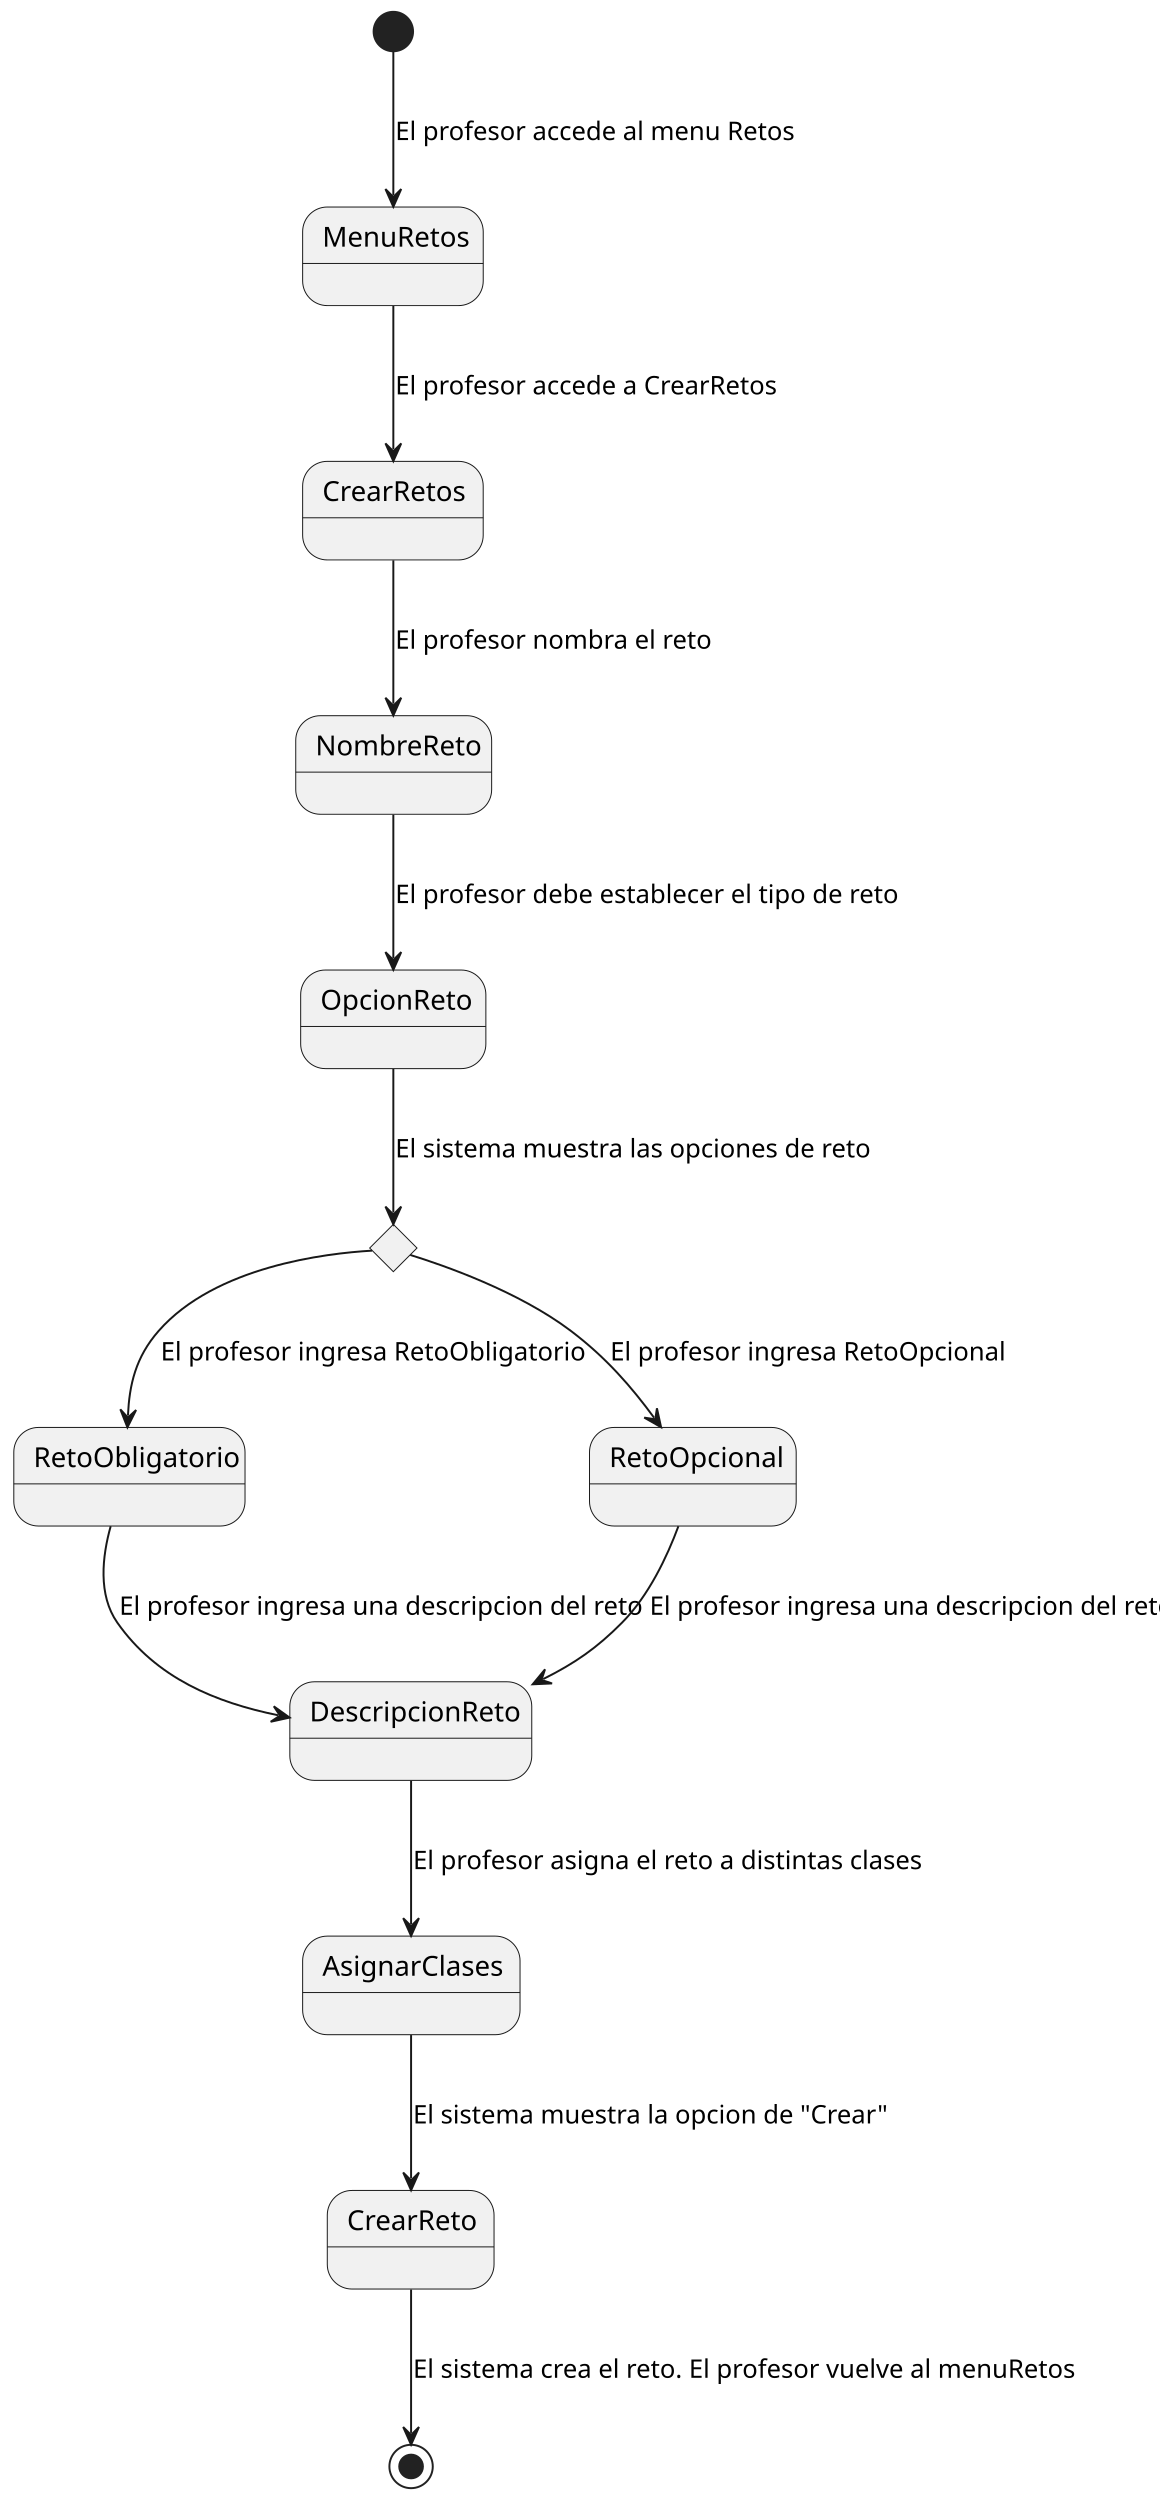
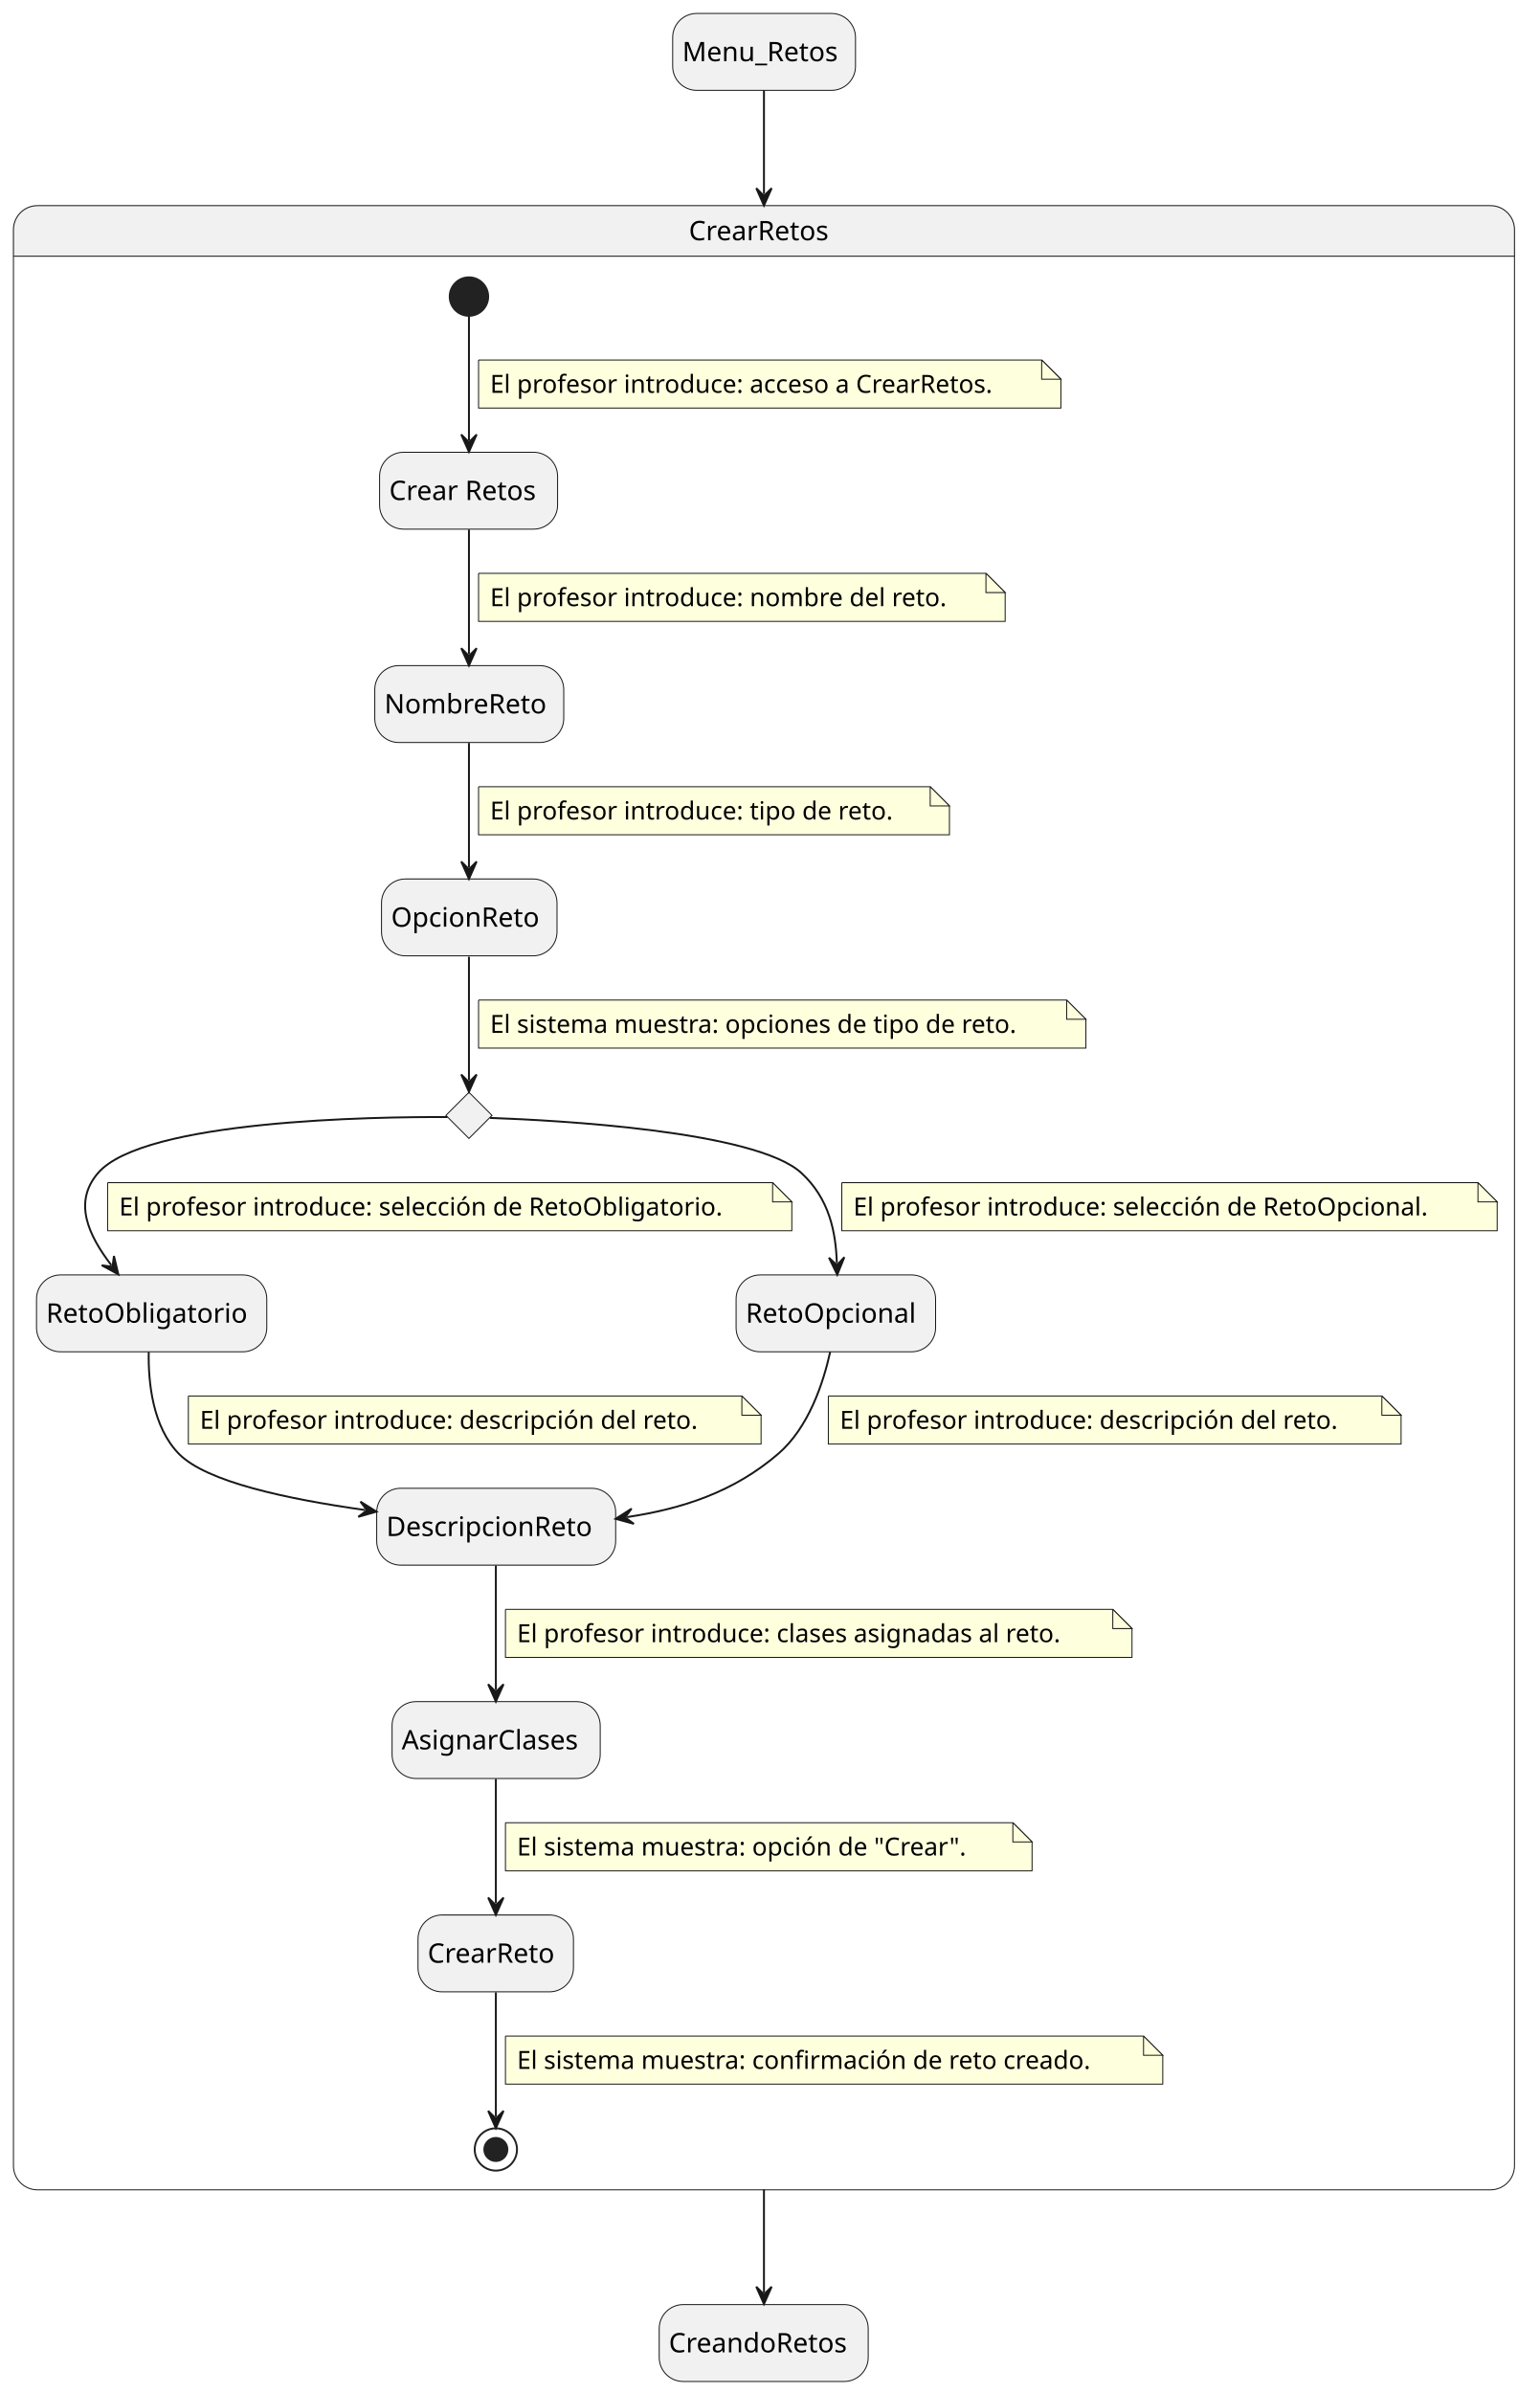
- <svg xmlns="http://www.w3.org/2000/svg" contentStyleType="text/css" height="1268px" preserveAspectRatio="none" style="width:588px;height:1268px;background:#FFFFFF;" version="1.1" viewBox="0 0 588 1268" width="588px" zoomAndPan="magnify">
+ <svg xmlns="http://www.w3.org/2000/svg" contentStyleType="text/css" height="1245px" preserveAspectRatio="none" style="width:801px;height:1245px;background:#FFFFFF;" version="1.1" viewBox="0 0 801 1245" width="801px" zoomAndPan="magnify">
  <defs />
  <g>
-     <ellipse cx="199.5" cy="16" fill="#222222" rx="10" ry="10" style="stroke:#222222;stroke-width:1.0;" />
-     <g id="MenuRetos">
-       <rect fill="#F1F1F1" height="50" rx="12.5" ry="12.5" style="stroke:#181818;stroke-width:0.5;" width="91.593" x="153.5" y="105" />
-       <line style="stroke:#181818;stroke-width:0.5;" x1="153.5" x2="245.093" y1="133.621" y2="133.621" />
-       <text fill="#000000" font-family="sans-serif" font-size="14" lengthAdjust="spacing" textLength="71.593" x="163.5" y="125.107">MenuRetos</text>
+     <rect fill="#F1F1F1" height="40" rx="12.5" ry="12.5" style="stroke:#181818;stroke-width:0.5;" width="95.128" x="350" y="7" />
+     <text fill="#000000" font-family="sans-serif" font-size="14" lengthAdjust="spacing" textLength="85.128" x="355" y="31.847">Menu_Retos</text>
+     <rect fill="#F1F1F1" height="40" rx="12.5" ry="12.5" style="stroke:#181818;stroke-width:0.5;" width="108.738" x="343" y="1199" />
+     <text fill="#000000" font-family="sans-serif" font-size="14" lengthAdjust="spacing" textLength="98.738" x="348" y="1223.847">CreandoRetos</text>
+     <path d="M19.5,107 L775.5,107 A12.5,12.5 0 0 1 788,119.5 L788,133.297 L7,133.297 L7,119.5 A12.5,12.5 0 0 1 19.5,107 " fill="#F1F1F1" style="stroke:#F1F1F1;stroke-width:1;" />
+     <rect fill="none" height="1032.297" rx="12.5" ry="12.5" style="stroke:#181818;stroke-width:0.5;" width="781" x="7" y="107" />
+     <line style="stroke:#181818;stroke-width:0.5;" x1="7" x2="788" y1="133.297" y2="133.297" />
+     <text fill="#000000" font-family="sans-serif" font-size="14" lengthAdjust="spacing" textLength="78.169" x="358.416" y="124.995">CrearRetos</text>
+     <rect fill="#F1F1F1" height="40" rx="12.5" ry="12.5" style="stroke:#181818;stroke-width:0.5;" width="92.619" x="197.5" y="235.297" />
+     <text fill="#000000" font-family="sans-serif" font-size="14" lengthAdjust="spacing" textLength="82.619" x="202.5" y="260.144">Crear Retos</text>
+     <g id="elem_reto">
+       <polygon fill="#F1F1F1" points="244,568.297,256,580.297,244,592.297,232,580.297,244,568.297" style="stroke:#181818;stroke-width:0.5;" />
    </g>
-     <g id="CrearRetos">
-       <rect fill="#F1F1F1" height="50" rx="12.5" ry="12.5" style="stroke:#181818;stroke-width:0.5;" width="91.579" x="153.5" y="234" />
-       <line style="stroke:#181818;stroke-width:0.5;" x1="153.5" x2="245.079" y1="262.621" y2="262.621" />
-       <text fill="#000000" font-family="sans-serif" font-size="14" lengthAdjust="spacing" textLength="71.579" x="163.5" y="254.107">CrearRetos</text>
+     <ellipse cx="244" cy="154.297" fill="#222222" rx="10" ry="10" style="stroke:#222222;stroke-width:1;" />
+     <rect fill="#F1F1F1" height="40" rx="12.5" ry="12.5" style="stroke:#181818;stroke-width:0.5;" width="98.327" x="195" y="346.297" />
+     <text fill="#000000" font-family="sans-serif" font-size="14" lengthAdjust="spacing" textLength="88.327" x="200" y="371.144">NombreReto</text>
+     <rect fill="#F1F1F1" height="40" rx="12.5" ry="12.5" style="stroke:#181818;stroke-width:0.5;" width="91.327" x="198.5" y="457.297" />
+     <text fill="#000000" font-family="sans-serif" font-size="14" lengthAdjust="spacing" textLength="81.327" x="203.5" y="482.144">OpcionReto</text>
+     <rect fill="#F1F1F1" height="40" rx="12.5" ry="12.5" style="stroke:#181818;stroke-width:0.5;" width="119.812" x="19" y="663.297" />
+     <text fill="#000000" font-family="sans-serif" font-size="14" lengthAdjust="spacing" textLength="109.812" x="24" y="688.144">RetoObligatorio</text>
+     <rect fill="#F1F1F1" height="40" rx="12.5" ry="12.5" style="stroke:#181818;stroke-width:0.5;" width="103.796" x="383" y="663.297" />
+     <text fill="#000000" font-family="sans-serif" font-size="14" lengthAdjust="spacing" textLength="93.796" x="388" y="688.144">RetoOpcional</text>
+     <rect fill="#F1F1F1" height="40" rx="12.5" ry="12.5" style="stroke:#181818;stroke-width:0.5;" width="124.338" x="196" y="774.297" />
+     <text fill="#000000" font-family="sans-serif" font-size="14" lengthAdjust="spacing" textLength="114.338" x="201" y="799.144">DescripcionReto</text>
+     <rect fill="#F1F1F1" height="40" rx="12.5" ry="12.5" style="stroke:#181818;stroke-width:0.5;" width="108.301" x="204" y="885.297" />
+     <text fill="#000000" font-family="sans-serif" font-size="14" lengthAdjust="spacing" textLength="98.301" x="209" y="910.144">AsignarClases</text>
+     <rect fill="#F1F1F1" height="40" rx="12.5" ry="12.5" style="stroke:#181818;stroke-width:0.5;" width="80.875" x="217.5" y="996.297" />
+     <text fill="#000000" font-family="sans-serif" font-size="14" lengthAdjust="spacing" textLength="70.875" x="222.5" y="1021.144">CrearReto</text>
+     <ellipse cx="258" cy="1118.297" fill="none" rx="11" ry="11" style="stroke:#222222;stroke-width:1;" />
+     <ellipse cx="258" cy="1118.297" fill="#222222" rx="6" ry="6" style="stroke:#222222;stroke-width:1;" />
+     <g id="link_*start*CrearRetos_IniciarRetos">
+       <path d="M244,164.437 C244,180.417 244,207.787 244,229.067 " fill="none" id="*start*CrearRetos-to-IniciarRetos" style="stroke:#181818;stroke-width:1;" />
+       <polygon fill="#181818" points="244,235.067,248,226.067,244,230.067,240,226.067,244,235.067" style="stroke:#181818;stroke-width:1;" />
+       <path d="M249,187.297 L249,212.297 L552,212.297 L552,197.297 L542,187.297 L249,187.297 " fill="#FEFFDD" style="stroke:#181818;stroke-width:0.5;" />
+       <path d="M542,187.297 L542,197.297 L552,197.297 L542,187.297 " fill="#FEFFDD" style="stroke:#181818;stroke-width:0.5;" />
+       <text fill="#000000" font-family="sans-serif" font-size="13" lengthAdjust="spacing" textLength="282.617" x="255" y="204.364">El profesor introduce: acceso a CrearRetos.</text>
    </g>
-     <g id="NombreReto">
-       <rect fill="#F1F1F1" height="50" rx="12.5" ry="12.5" style="stroke:#181818;stroke-width:0.5;" width="99.365" x="150" y="363" />
-       <line style="stroke:#181818;stroke-width:0.5;" x1="150" x2="249.365" y1="391.621" y2="391.621" />
-       <text fill="#000000" font-family="sans-serif" font-size="14" lengthAdjust="spacing" textLength="79.365" x="160" y="383.107">NombreReto</text>
-     </g>
-     <g id="OpcionReto">
-       <rect fill="#F1F1F1" height="50" rx="12.5" ry="12.5" style="stroke:#181818;stroke-width:0.5;" width="93.931" x="152.5" y="492" />
-       <line style="stroke:#181818;stroke-width:0.5;" x1="152.5" x2="246.431" y1="520.621" y2="520.621" />
-       <text fill="#000000" font-family="sans-serif" font-size="14" lengthAdjust="spacing" textLength="73.931" x="162.5" y="512.107">OpcionReto</text>
-     </g>
-     <g id="elem_reto">
-       <polygon fill="#F1F1F1" points="199.5,621,211.5,633,199.5,645,187.5,633,199.5,621" style="stroke:#181818;stroke-width:0.5;" />
-     </g>
-     <g id="RetoObligatorio">
-       <rect fill="#F1F1F1" height="50" rx="12.5" ry="12.5" style="stroke:#181818;stroke-width:0.5;" width="117.275" x="7" y="724" />
-       <line style="stroke:#181818;stroke-width:0.5;" x1="7" x2="124.275" y1="752.621" y2="752.621" />
-       <text fill="#000000" font-family="sans-serif" font-size="14" lengthAdjust="spacing" textLength="97.275" x="17" y="744.107">RetoObligatorio</text>
-     </g>
-     <g id="RetoOpcional">
-       <rect fill="#F1F1F1" height="50" rx="12.5" ry="12.5" style="stroke:#181818;stroke-width:0.5;" width="104.827" x="299" y="724" />
-       <line style="stroke:#181818;stroke-width:0.5;" x1="299" x2="403.827" y1="752.621" y2="752.621" />
-       <text fill="#000000" font-family="sans-serif" font-size="14" lengthAdjust="spacing" textLength="84.827" x="309" y="744.107">RetoOpcional</text>
-     </g>
-     <g id="DescripcionReto">
-       <rect fill="#F1F1F1" height="50" rx="12.5" ry="12.5" style="stroke:#181818;stroke-width:0.5;" width="122.71" x="147" y="853" />
-       <line style="stroke:#181818;stroke-width:0.5;" x1="147" x2="269.71" y1="881.621" y2="881.621" />
-       <text fill="#000000" font-family="sans-serif" font-size="14" lengthAdjust="spacing" textLength="102.71" x="157" y="873.107">DescripcionReto</text>
-     </g>
-     <g id="AsignarClases">
-       <rect fill="#F1F1F1" height="50" rx="12.5" ry="12.5" style="stroke:#181818;stroke-width:0.5;" width="110.262" x="153.5" y="982" />
-       <line style="stroke:#181818;stroke-width:0.5;" x1="153.5" x2="263.762" y1="1010.621" y2="1010.621" />
-       <text fill="#000000" font-family="sans-serif" font-size="14" lengthAdjust="spacing" textLength="90.262" x="163.5" y="1002.107">AsignarClases</text>
-     </g>
-     <g id="CrearReto">
-       <rect fill="#F1F1F1" height="50" rx="12.5" ry="12.5" style="stroke:#181818;stroke-width:0.5;" width="84.579" x="166" y="1111" />
-       <line style="stroke:#181818;stroke-width:0.5;" x1="166" x2="250.579" y1="1139.621" y2="1139.621" />
-       <text fill="#000000" font-family="sans-serif" font-size="14" lengthAdjust="spacing" textLength="64.579" x="176" y="1131.107">CrearReto</text>
-     </g>
-     <ellipse cx="208.5" cy="1251" fill="none" rx="11" ry="11" style="stroke:#222222;stroke-width:1.0;" />
-     <ellipse cx="208.5" cy="1251" fill="#222222" rx="6" ry="6" style="stroke:#222222;stroke-width:1.0;" />
-     <g id="link_*start*_MenuRetos">
-       <path d="M199.5,26.17 C199.5,43.2 199.5,74.23 199.5,98.89 " fill="none" id="*start*-to-MenuRetos" style="stroke:#181818;stroke-width:1.0;" />
-       <polygon fill="#181818" points="199.5,104.89,203.5,95.89,199.5,99.89,195.5,95.89,199.5,104.89" style="stroke:#181818;stroke-width:1.0;" />
-       <text fill="#000000" font-family="sans-serif" font-size="13" lengthAdjust="spacing" textLength="195.825" x="200.5" y="71.028">El profesor accede al menu Retos</text>
-     </g>
-     <g id="link_MenuRetos_CrearRetos">
-       <path d="M199.5,155.19 C199.5,177.78 199.5,205.33 199.5,227.9 " fill="none" id="MenuRetos-to-CrearRetos" style="stroke:#181818;stroke-width:1.0;" />
-       <polygon fill="#181818" points="199.5,233.9,203.5,224.9,199.5,228.9,195.5,224.9,199.5,233.9" style="stroke:#181818;stroke-width:1.0;" />
-       <text fill="#000000" font-family="sans-serif" font-size="13" lengthAdjust="spacing" textLength="189.312" x="200.5" y="200.028">El profesor accede a CrearRetos</text>
-     </g>
-     <g id="link_CrearRetos_NombreReto">
-       <path d="M199.5,284.19 C199.5,306.78 199.5,334.33 199.5,356.9 " fill="none" id="CrearRetos-to-NombreReto" style="stroke:#181818;stroke-width:1.0;" />
-       <polygon fill="#181818" points="199.5,362.9,203.5,353.9,199.5,357.9,195.5,353.9,199.5,362.9" style="stroke:#181818;stroke-width:1.0;" />
-       <text fill="#000000" font-family="sans-serif" font-size="13" lengthAdjust="spacing" textLength="150.293" x="200.5" y="329.028">El profesor nombra el reto</text>
+     <g id="link_IniciarRetos_NombreReto">
+       <path d="M244,275.537 C244,295.457 244,320.397 244,340.257 " fill="none" id="IniciarRetos-to-NombreReto" style="stroke:#181818;stroke-width:1;" />
+       <polygon fill="#181818" points="244,346.257,248,337.257,244,341.257,240,337.257,244,346.257" style="stroke:#181818;stroke-width:1;" />
+       <path d="M249,298.297 L249,323.297 L523,323.297 L523,308.297 L513,298.297 L249,298.297 " fill="#FEFFDD" style="stroke:#181818;stroke-width:0.5;" />
+       <path d="M513,298.297 L513,308.297 L523,308.297 L513,298.297 " fill="#FEFFDD" style="stroke:#181818;stroke-width:0.5;" />
+       <text fill="#000000" font-family="sans-serif" font-size="13" lengthAdjust="spacing" textLength="253.786" x="255" y="315.364">El profesor introduce: nombre del reto.</text>
    </g>
    <g id="link_NombreReto_OpcionReto">
-       <path d="M199.5,413.19 C199.5,435.78 199.5,463.33 199.5,485.9 " fill="none" id="NombreReto-to-OpcionReto" style="stroke:#181818;stroke-width:1.0;" />
-       <polygon fill="#181818" points="199.5,491.9,203.5,482.9,199.5,486.9,195.5,482.9,199.5,491.9" style="stroke:#181818;stroke-width:1.0;" />
-       <text fill="#000000" font-family="sans-serif" font-size="13" lengthAdjust="spacing" textLength="241.37" x="200.5" y="458.028">El profesor debe establecer el tipo de reto</text>
+       <path d="M244,386.537 C244,406.457 244,431.397 244,451.257 " fill="none" id="NombreReto-to-OpcionReto" style="stroke:#181818;stroke-width:1;" />
+       <polygon fill="#181818" points="244,457.257,248,448.257,244,452.257,240,448.257,244,457.257" style="stroke:#181818;stroke-width:1;" />
+       <path d="M249,409.297 L249,434.297 L494,434.297 L494,419.297 L484,409.297 L249,409.297 " fill="#FEFFDD" style="stroke:#181818;stroke-width:0.5;" />
+       <path d="M484,409.297 L484,419.297 L494,419.297 L484,409.297 " fill="#FEFFDD" style="stroke:#181818;stroke-width:0.5;" />
+       <text fill="#000000" font-family="sans-serif" font-size="13" lengthAdjust="spacing" textLength="224.637" x="255" y="426.364">El profesor introduce: tipo de reto.</text>
    </g>
    <g id="link_OpcionReto_reto">
-       <path d="M199.5,542.18 C199.5,566.49 199.5,596.89 199.5,614.98 " fill="none" id="OpcionReto-to-reto" style="stroke:#181818;stroke-width:1.0;" />
-       <polygon fill="#181818" points="199.5,620.98,203.5,611.98,199.5,615.98,195.5,611.98,199.5,620.98" style="stroke:#181818;stroke-width:1.0;" />
-       <text fill="#000000" font-family="sans-serif" font-size="13" lengthAdjust="spacing" textLength="230.496" x="200.5" y="587.028">El sistema muestra las opciones de reto</text>
+       <path d="M244,497.767 C244,518.637 244,545.037 244,562.027 " fill="none" id="OpcionReto-to-reto" style="stroke:#181818;stroke-width:1;" />
+       <polygon fill="#181818" points="244,568.027,248,559.027,244,563.027,240,559.027,244,568.027" style="stroke:#181818;stroke-width:1;" />
+       <path d="M249,520.297 L249,545.297 L565,545.297 L565,530.297 L555,520.297 L249,520.297 " fill="#FEFFDD" style="stroke:#181818;stroke-width:0.5;" />
+       <path d="M555,520.297 L555,530.297 L565,530.297 L555,520.297 " fill="#FEFFDD" style="stroke:#181818;stroke-width:0.5;" />
+       <text fill="#000000" font-family="sans-serif" font-size="13" lengthAdjust="spacing" textLength="295.966" x="255" y="537.364">El sistema muestra: opciones de tipo de reto.</text>
    </g>
    <g id="link_reto_RetoObligatorio">
-       <path d="M188.7,634.33 C165.19,635.68 109.2,642.33 80.5,675 C68.8,688.32 65.597,702.296 64.897,717.986 " fill="none" id="reto-to-RetoObligatorio" style="stroke:#181818;stroke-width:1.0;" />
-       <polygon fill="#181818" points="64.63,723.98,69.027,715.167,64.853,718.985,61.035,714.811,64.63,723.98" style="stroke:#181818;stroke-width:1.0;" />
-       <text fill="#000000" font-family="sans-serif" font-size="13" lengthAdjust="spacing" textLength="203.049" x="81.5" y="690.028">El profesor ingresa RetoObligatorio</text>
+       <path d="M232.83,581.167 C195.3,580.997 74.82,582.627 51,610.297 C37.96,625.437 45.944,642.582 57.934,658.252 " fill="none" id="reto-to-RetoObligatorio" style="stroke:#181818;stroke-width:1;" />
+       <polygon fill="#181818" points="61.58,663.017,59.288,653.438,58.542,659.046,52.934,658.3,61.58,663.017" style="stroke:#181818;stroke-width:1;" />
+       <path d="M56,615.297 L56,640.297 L412,640.297 L412,625.297 L402,615.297 L56,615.297 " fill="#FEFFDD" style="stroke:#181818;stroke-width:0.5;" />
+       <path d="M402,615.297 L402,625.297 L412,625.297 L402,615.297 " fill="#FEFFDD" style="stroke:#181818;stroke-width:0.5;" />
+       <text fill="#000000" font-family="sans-serif" font-size="13" lengthAdjust="spacing" textLength="335.778" x="62" y="632.364">El profesor introduce: selección de RetoObligatorio.</text>
    </g>
    <g id="link_reto_RetoOpcional">
-       <path d="M208.1,636.52 C224.94,641.73 262.92,654.92 289.5,675 C307.54,688.63 320.36,703.543 331.75,719.063 " fill="none" id="reto-to-RetoOpcional" style="stroke:#181818;stroke-width:1.0;" />
-       <polygon fill="#181818" points="335.3,723.9,333.2,714.278,332.342,719.869,326.75,719.011,335.3,723.9" style="stroke:#181818;stroke-width:1.0;" />
-       <text fill="#000000" font-family="sans-serif" font-size="13" lengthAdjust="spacing" textLength="191.49" x="309.5" y="690.028">El profesor ingresa RetoOpcional</text>
+       <path d="M254.99,581.617 C289.23,582.827 393.18,588.287 417,610.297 C431.48,623.677 434.879,640.78 435.429,657.21 " fill="none" id="reto-to-RetoOpcional" style="stroke:#181818;stroke-width:1;" />
+       <polygon fill="#181818" points="435.63,663.207,439.327,654.078,435.463,658.21,431.331,654.346,435.63,663.207" style="stroke:#181818;stroke-width:1;" />
+       <path d="M438,615.297 L438,640.297 L779,640.297 L779,625.297 L769,615.297 L438,615.297 " fill="#FEFFDD" style="stroke:#181818;stroke-width:0.5;" />
+       <path d="M769,615.297 L769,625.297 L779,625.297 L769,615.297 " fill="#FEFFDD" style="stroke:#181818;stroke-width:0.5;" />
+       <text fill="#000000" font-family="sans-serif" font-size="13" lengthAdjust="spacing" textLength="320.906" x="444" y="632.364">El profesor introduce: selección de RetoOpcional.</text>
    </g>
    <g id="link_RetoObligatorio_DescripcionReto">
-       <path d="M56.14,774.09 C51.85,789.41 49.64,808.94 59.5,823 C79.25,851.16 109.352,863.487 141.012,869.967 " fill="none" id="RetoObligatorio-to-DescripcionReto" style="stroke:#181818;stroke-width:1.0;" />
-       <polygon fill="#181818" points="146.89,871.17,138.875,865.447,141.992,870.167,137.271,873.284,146.89,871.17" style="stroke:#181818;stroke-width:1.0;" />
-       <text fill="#000000" font-family="sans-serif" font-size="13" lengthAdjust="spacing" textLength="250.751" x="60.5" y="819.028">El profesor ingresa una descripcion del reto</text>
+       <path d="M77.38,703.417 C77.1,719.637 79.51,742.417 93,756.297 C107.32,771.037 149.389,779.875 189.949,785.625 " fill="none" id="RetoObligatorio-to-DescripcionReto" style="stroke:#181818;stroke-width:1;" />
+       <polygon fill="#181818" points="195.89,786.467,187.541,781.243,190.94,785.765,186.418,789.164,195.89,786.467" style="stroke:#181818;stroke-width:1;" />
+       <path d="M98,726.297 L98,751.297 L396,751.297 L396,736.297 L386,726.297 L98,726.297 " fill="#FEFFDD" style="stroke:#181818;stroke-width:0.5;" />
+       <path d="M386,726.297 L386,736.297 L396,736.297 L386,726.297 " fill="#FEFFDD" style="stroke:#181818;stroke-width:0.5;" />
+       <text fill="#000000" font-family="sans-serif" font-size="13" lengthAdjust="spacing" textLength="277.666" x="104" y="743.364">El profesor introduce: descripción del reto.</text>
    </g>
    <g id="link_RetoOpcional_DescripcionReto">
-       <path d="M344.1,774.08 C338.34,789.6 329.03,809.35 315.5,823 C302.76,835.86 291.689,843.541 275.539,851.601 " fill="none" id="RetoOpcional-to-DescripcionReto" style="stroke:#181818;stroke-width:1.0;" />
-       <polygon fill="#181818" points="270.17,854.28,280.009,853.84,274.644,852.047,276.437,846.682,270.17,854.28" style="stroke:#181818;stroke-width:1.0;" />
-       <text fill="#000000" font-family="sans-serif" font-size="13" lengthAdjust="spacing" textLength="250.751" x="329.5" y="819.028">El profesor ingresa una descripcion del reto</text>
+       <path d="M431.96,703.317 C428.35,719.697 420.69,742.767 405,756.297 C381.68,776.397 354.902,784.958 326.252,789.298 " fill="none" id="RetoOpcional-to-DescripcionReto" style="stroke:#181818;stroke-width:1;" />
+       <polygon fill="#181818" points="320.32,790.197,329.818,792.804,325.264,789.448,328.619,784.894,320.32,790.197" style="stroke:#181818;stroke-width:1;" />
+       <path d="M431,726.297 L431,751.297 L729,751.297 L729,736.297 L719,726.297 L431,726.297 " fill="#FEFFDD" style="stroke:#181818;stroke-width:0.5;" />
+       <path d="M719,726.297 L719,736.297 L729,736.297 L719,726.297 " fill="#FEFFDD" style="stroke:#181818;stroke-width:0.5;" />
+       <text fill="#000000" font-family="sans-serif" font-size="13" lengthAdjust="spacing" textLength="277.666" x="437" y="743.364">El profesor introduce: descripción del reto.</text>
    </g>
    <g id="link_DescripcionReto_AsignarClases">
-       <path d="M208.5,903.19 C208.5,925.78 208.5,953.33 208.5,975.9 " fill="none" id="DescripcionReto-to-AsignarClases" style="stroke:#181818;stroke-width:1.0;" />
-       <polygon fill="#181818" points="208.5,981.9,212.5,972.9,208.5,976.9,204.5,972.9,208.5,981.9" style="stroke:#181818;stroke-width:1.0;" />
-       <text fill="#000000" font-family="sans-serif" font-size="13" lengthAdjust="spacing" textLength="247.127" x="209.5" y="948.028">El profesor asigna el reto a distintas clases</text>
+       <path d="M258,814.537 C258,834.457 258,859.397 258,879.257 " fill="none" id="DescripcionReto-to-AsignarClases" style="stroke:#181818;stroke-width:1;" />
+       <polygon fill="#181818" points="258,885.257,262,876.257,258,880.257,254,876.257,258,885.257" style="stroke:#181818;stroke-width:1;" />
+       <path d="M263,837.297 L263,862.297 L589,862.297 L589,847.297 L579,837.297 L263,837.297 " fill="#FEFFDD" style="stroke:#181818;stroke-width:0.5;" />
+       <path d="M579,837.297 L579,847.297 L589,847.297 L579,837.297 " fill="#FEFFDD" style="stroke:#181818;stroke-width:0.5;" />
+       <text fill="#000000" font-family="sans-serif" font-size="13" lengthAdjust="spacing" textLength="305.252" x="269" y="854.364">El profesor introduce: clases asignadas al reto.</text>
    </g>
    <g id="link_AsignarClases_CrearReto">
-       <path d="M208.5,1032.19 C208.5,1054.78 208.5,1082.33 208.5,1104.9 " fill="none" id="AsignarClases-to-CrearReto" style="stroke:#181818;stroke-width:1.0;" />
-       <polygon fill="#181818" points="208.5,1110.9,212.5,1101.9,208.5,1105.9,204.5,1101.9,208.5,1110.9" style="stroke:#181818;stroke-width:1.0;" />
-       <text fill="#000000" font-family="sans-serif" font-size="13" lengthAdjust="spacing" textLength="229.601" x="209.5" y="1077.028">El sistema muestra la opcion de "Crear"</text>
+       <path d="M258,925.537 C258,945.457 258,970.397 258,990.257 " fill="none" id="AsignarClases-to-CrearReto" style="stroke:#181818;stroke-width:1;" />
+       <polygon fill="#181818" points="258,996.257,262,987.257,258,991.257,254,987.257,258,996.257" style="stroke:#181818;stroke-width:1;" />
+       <path d="M263,948.297 L263,973.297 L537,973.297 L537,958.297 L527,948.297 L263,948.297 " fill="#FEFFDD" style="stroke:#181818;stroke-width:0.5;" />
+       <path d="M527,948.297 L527,958.297 L537,958.297 L527,948.297 " fill="#FEFFDD" style="stroke:#181818;stroke-width:0.5;" />
+       <text fill="#000000" font-family="sans-serif" font-size="13" lengthAdjust="spacing" textLength="253.062" x="269" y="965.364">El sistema muestra: opción de "Crear".</text>
    </g>
-     <g id="link_CrearReto_*end*">
-       <path d="M208.5,1161.24 C208.5,1185.75 208.5,1216.45 208.5,1233.98 " fill="none" id="CrearReto-to-*end*" style="stroke:#181818;stroke-width:1.0;" />
-       <polygon fill="#181818" points="208.5,1239.98,212.5,1230.98,208.5,1234.98,204.5,1230.98,208.5,1239.98" style="stroke:#181818;stroke-width:1.0;" />
-       <text fill="#000000" font-family="sans-serif" font-size="13" lengthAdjust="spacing" textLength="323.699" x="209.5" y="1206.028">El sistema crea el reto. El profesor vuelve al menuRetos</text>
+     <g id="link_CrearReto_*end*CrearRetos">
+       <path d="M258,1036.577 C258,1057.687 258,1084.737 258,1101.227 " fill="none" id="CrearReto-to-*end*CrearRetos" style="stroke:#181818;stroke-width:1;" />
+       <polygon fill="#181818" points="258,1107.227,262,1098.227,258,1102.227,254,1098.227,258,1107.227" style="stroke:#181818;stroke-width:1;" />
+       <path d="M263,1059.297 L263,1084.297 L605,1084.297 L605,1069.297 L595,1059.297 L263,1059.297 " fill="#FEFFDD" style="stroke:#181818;stroke-width:0.5;" />
+       <path d="M595,1059.297 L595,1069.297 L605,1069.297 L595,1059.297 " fill="#FEFFDD" style="stroke:#181818;stroke-width:0.5;" />
+       <text fill="#000000" font-family="sans-serif" font-size="13" lengthAdjust="spacing" textLength="321.858" x="269" y="1076.364">El sistema muestra: confirmación de reto creado.</text>
+     </g>
+     <g id="link_Menu_Retos_CrearRetos">
+       <path d="M397.5,47.09 C397.5,60.89 397.5,75.54 397.5,100.92 " fill="none" id="Menu_Retos-to-CrearRetos" style="stroke:#181818;stroke-width:1;" />
+       <polygon fill="#181818" points="397.5,106.92,401.5,97.92,397.5,101.92,393.5,97.92,397.5,106.92" style="stroke:#181818;stroke-width:1;" />
+     </g>
+     <g id="link_CrearRetos_CreandoRetos">
+       <path d="M397.5,1139.12 C397.5,1164.36 397.5,1178.92 397.5,1192.71 " fill="none" id="CrearRetos-to-CreandoRetos" style="stroke:#181818;stroke-width:1;" />
+       <polygon fill="#181818" points="397.5,1198.71,401.5,1189.71,397.5,1193.71,393.5,1189.71,397.5,1198.71" style="stroke:#181818;stroke-width:1;" />
    </g>
  </g>
</svg>
